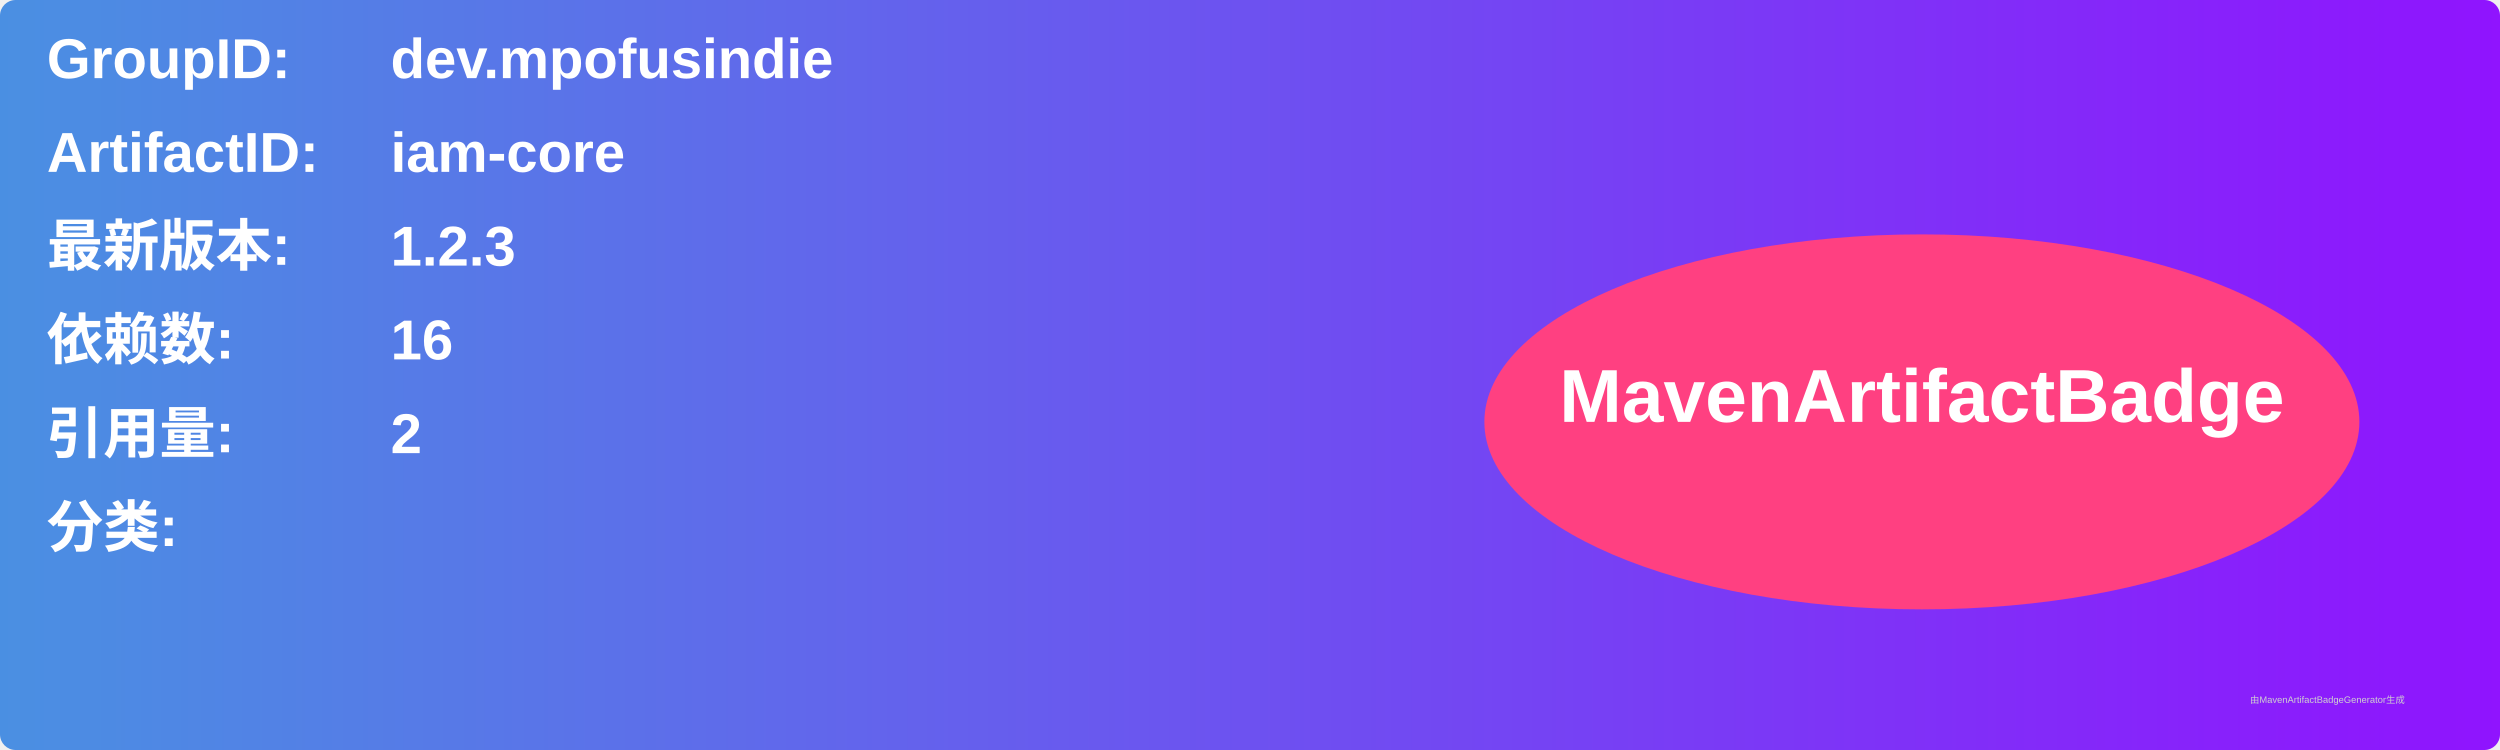
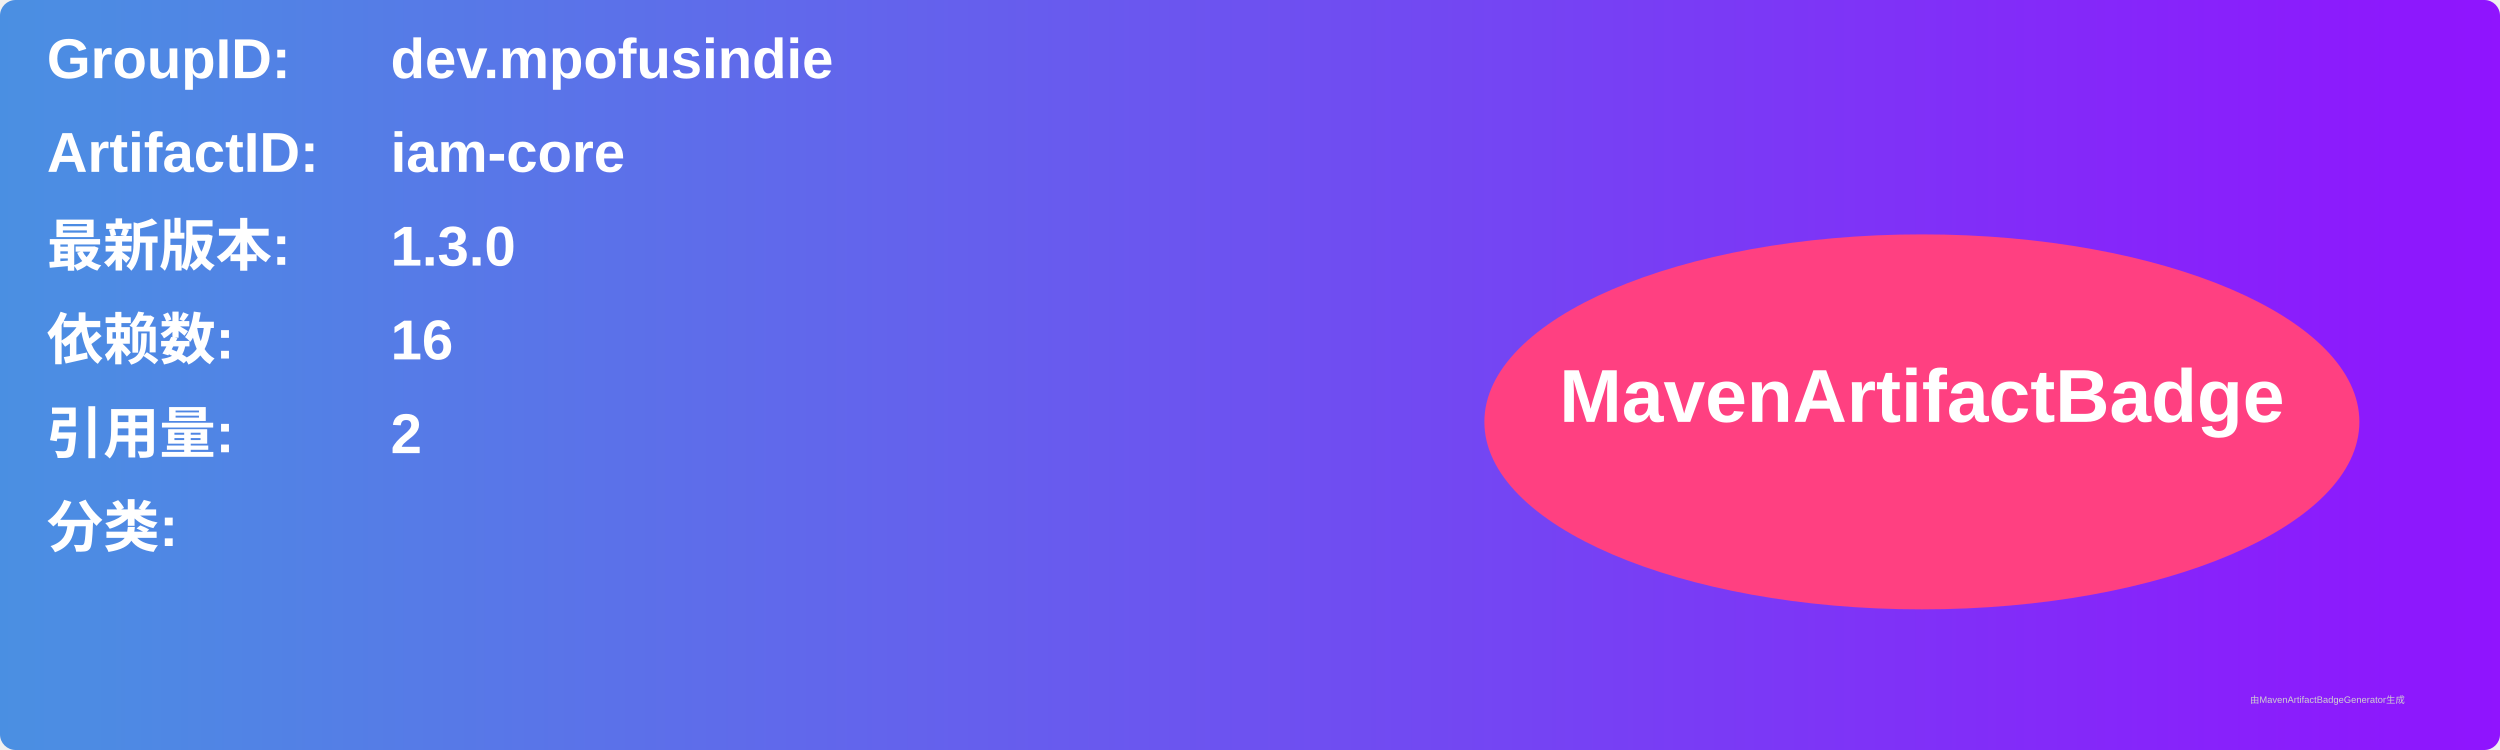
<svg xmlns="http://www.w3.org/2000/svg" width="800" height="240" viewBox="0 0 800 240">
  <linearGradient id="grad" x1="0%" y1="0%" x2="100%" y2="0%">
    <stop offset="0%" stop-color="#4a90e2" />
    <stop offset="100%" stop-color="#9013fe" />
  </linearGradient>
  <rect width="100%" height="100%" rx="5" ry="5" fill="url(#grad)" />
  <g transform="translate(15, 15)">
    <text x="0" y="10" font-family="Arial" font-size="18" fill="white" font-weight="bold" width="260">GroupID:</text>
    <text x="110" y="10" font-family="Arial" font-size="18" fill="white" font-weight="bold" width="460">dev.mpofusindie</text>
    <text x="0" y="40" font-family="Arial" font-size="18" fill="white" font-weight="bold" width="260">ArtifactID:</text>
    <text x="110" y="40" font-family="Arial" font-size="18" fill="white" font-weight="bold" width="460">iam-core</text>
    <text x="0" y="70" font-family="Arial" font-size="18" fill="white" font-weight="bold">最新版本:</text>
    <text x="110" y="70" font-family="Arial" font-size="18" fill="white" font-weight="bold">
-       <tspan font-weight="bold">1.2.3</tspan>
+       <tspan font-weight="bold">1.3.0</tspan>
    </text>
    <text x="0" y="100" font-family="Arial" font-size="18" fill="white" font-weight="bold">依赖数: </text>
    <text x="110" y="100" font-family="Arial" font-size="18" fill="white">
      <tspan font-weight="bold">16</tspan>
    </text>
    <text x="0" y="130" font-family="Arial" font-size="18" fill="white" font-weight="bold">引用量: </text>
    <text x="110" y="130" font-family="Arial" font-size="18" fill="white">
      <tspan font-weight="bold">2</tspan>
    </text>
    <text x="0" y="160" font-family="Arial" font-size="18" fill="white" font-weight="bold">分类:</text>
    <text x="10" y="190" font-family="Arial" font-size="10" fill="white">
      <tspan font-weight="bold" />
    </text>
    <ellipse cx="600" cy="120" rx="140" ry="60" fill="#ff4081" />
    <text x="600" y="120" text-anchor="middle" font-family="Arial" font-size="24" fill="white" font-weight="bold">MavenArtifactBadge</text>
  </g>
  <text x="720" y="225" font-family="Arial" font-size="3" fill="#d0d0d0">由MavenArtifactBadgeGenerator生成</text>
</svg>
